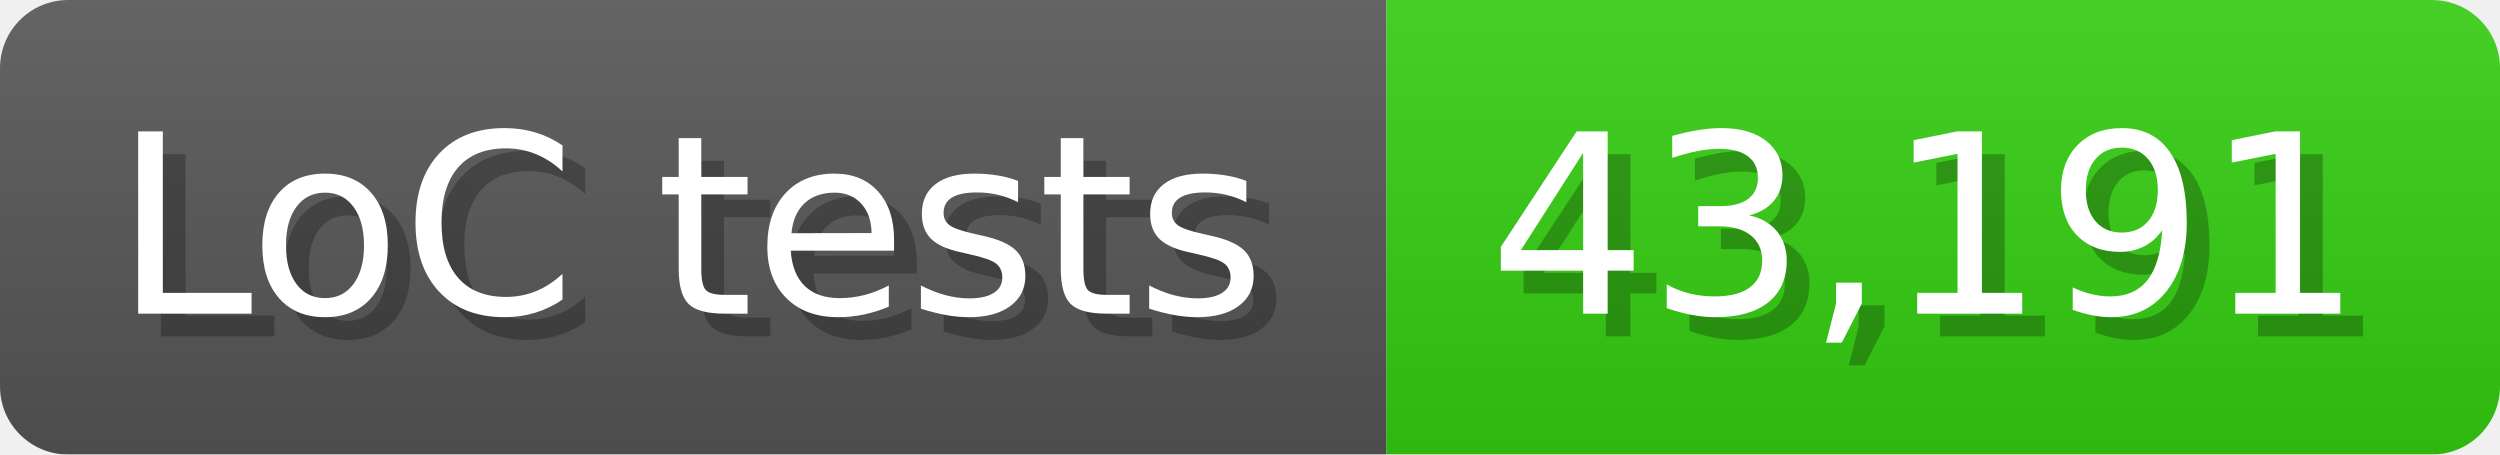
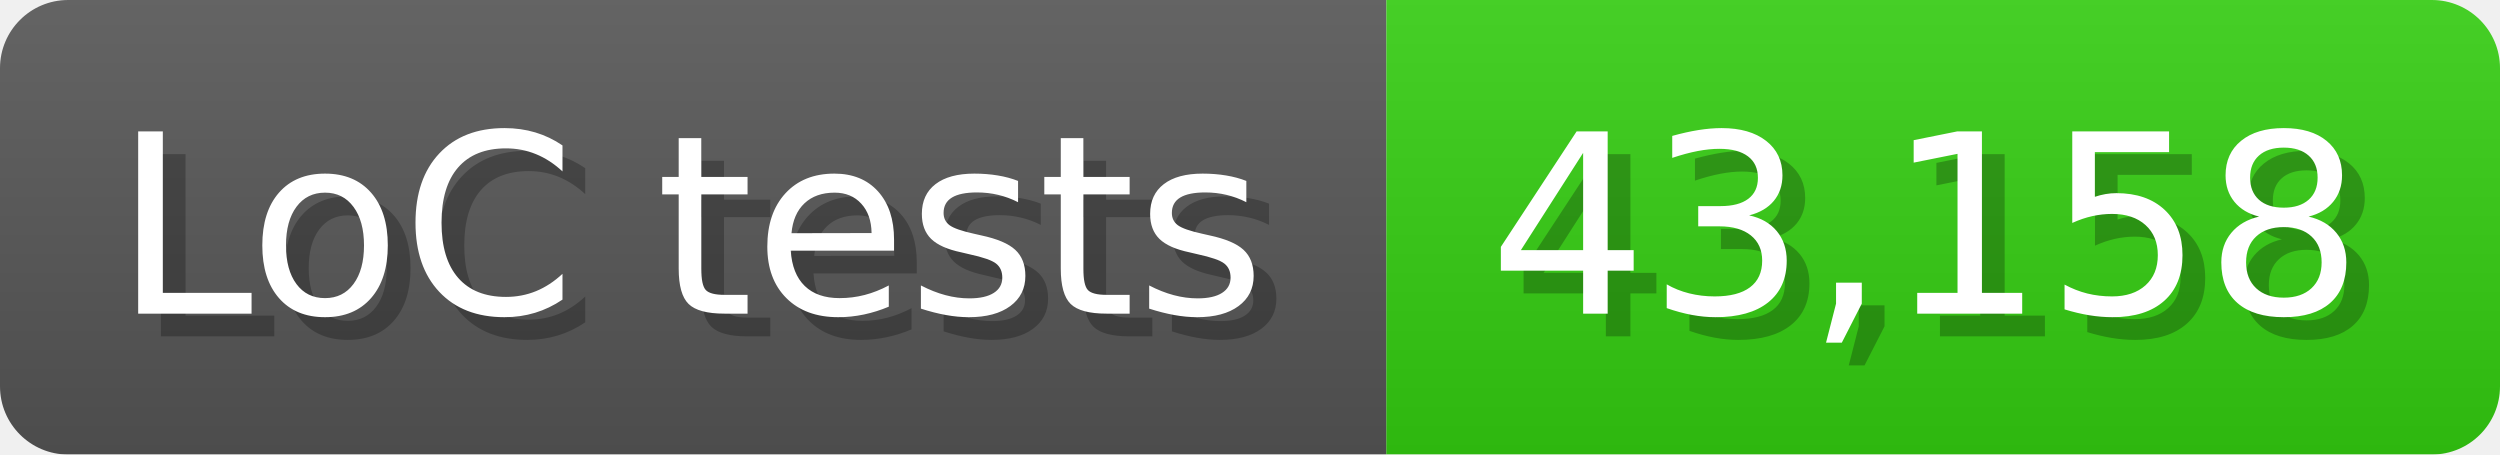
<svg xmlns="http://www.w3.org/2000/svg" width="110" height="20" viewBox="0 0 1100 200">
  <linearGradient id="a" x2="0" y2="100%">
    <stop offset="0" stop-opacity=".1" stop-color="#EEE" />
    <stop offset="1" stop-opacity=".1" />
  </linearGradient>
  <mask id="m">
    <rect width="1100" height="200" rx="30" fill="#FFF" />
  </mask>
  <g mask="url(#m)">
    <rect width="610" height="200" fill="#555" />
    <rect width="490" height="200" fill="#3C1" x="610" />
    <rect width="1100" height="200" fill="url(#a)" />
  </g>
  <g fill="#fff" text-anchor="start" font-family="Verdana,DejaVu Sans,sans-serif" font-size="110">
    <text x="60" y="148" textLength="510" fill="#000" opacity="0.25">LoC tests</text>
    <text x="50" y="138" textLength="510">LoC tests</text>
-     <text x="665" y="148" textLength="390" fill="#000" opacity="0.25">43,191</text>
-     <text x="655" y="138" textLength="390">43,191</text>
+     <text x="665" y="148" textLength="390" fill="#000" opacity="0.25">43,158</text>
+     <text x="655" y="138" textLength="390">43,158</text>
  </g>
</svg>
